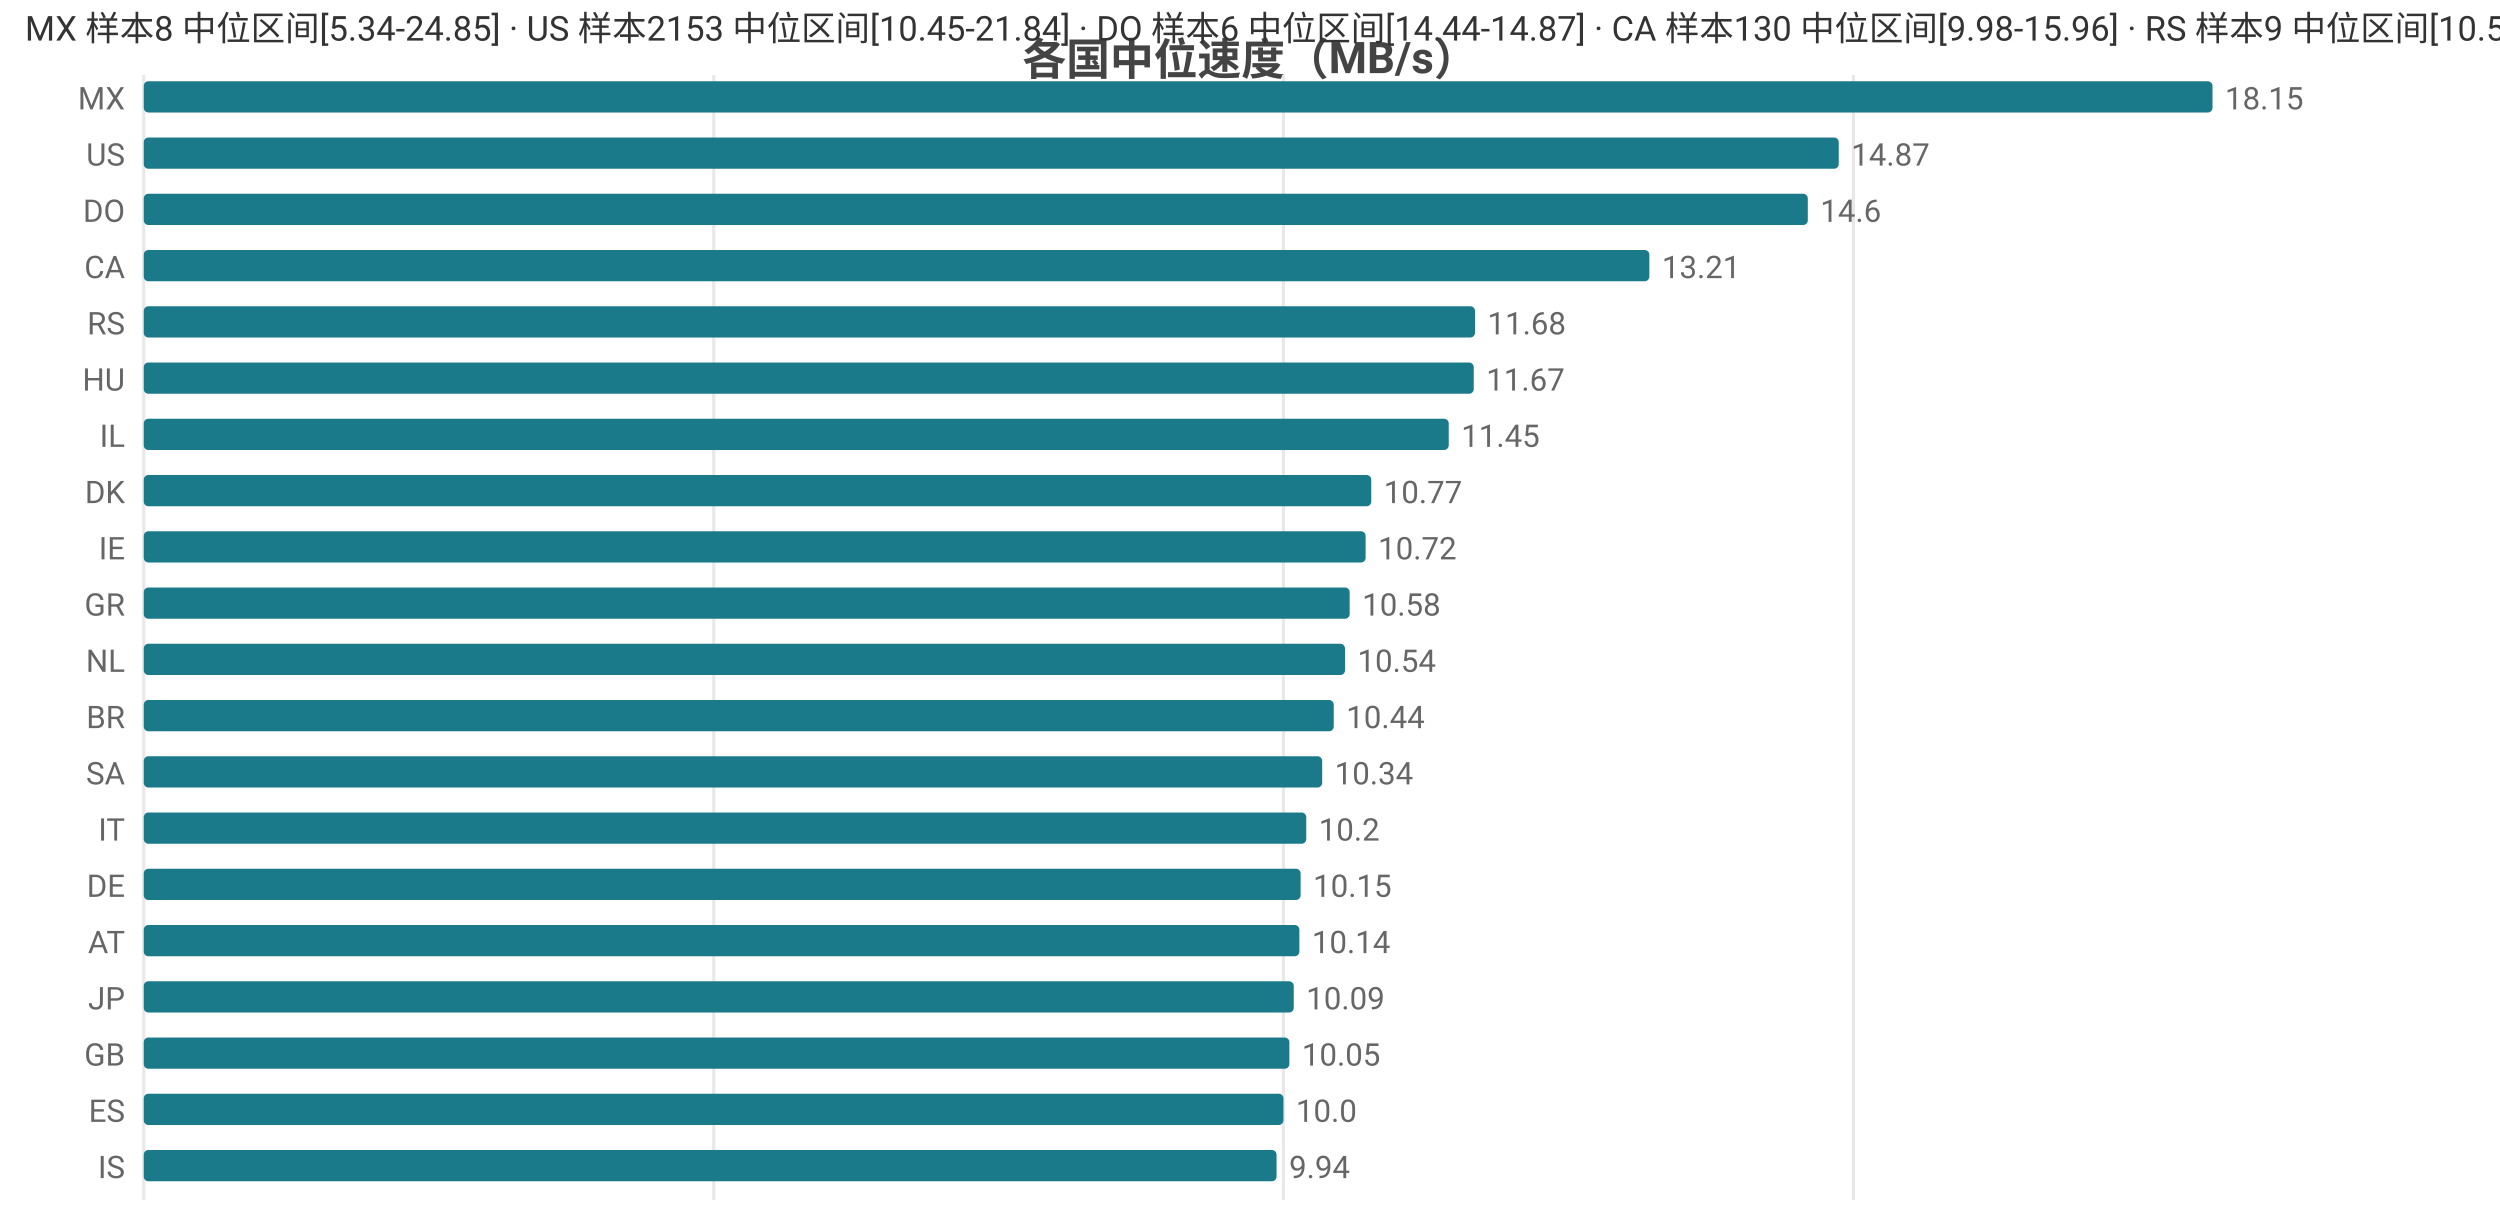
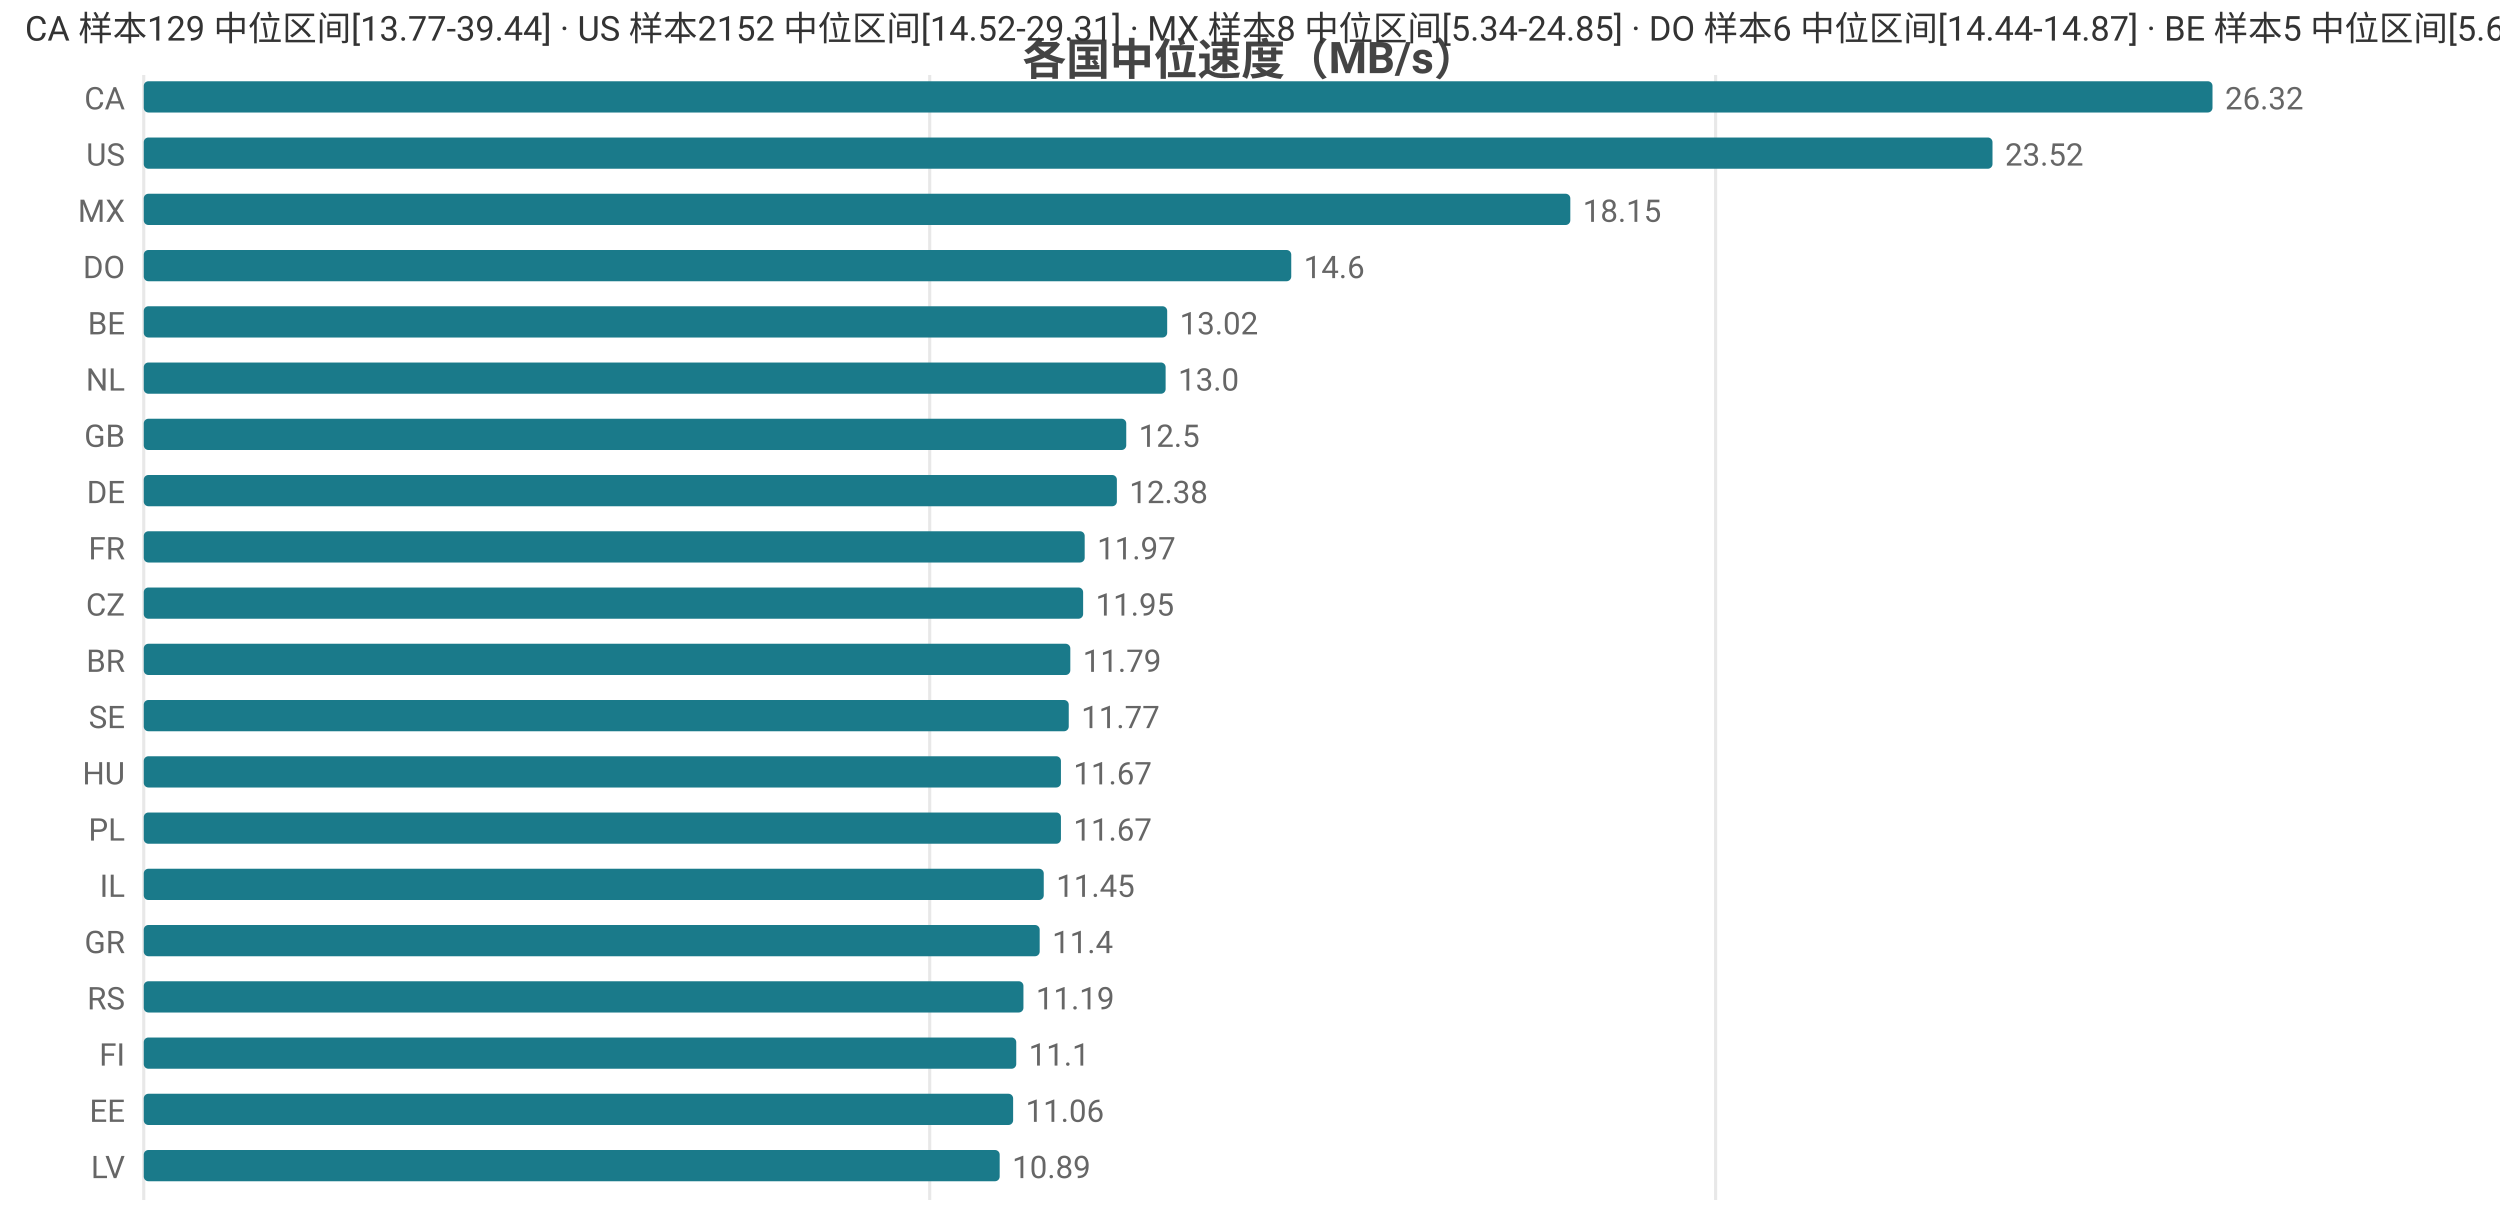
<svg xmlns="http://www.w3.org/2000/svg" width="800" height="392" viewBox="0 0 800 392">
  <rect width="800" height="392" fill="#ffffff" />
  <style>text{font-family:system-ui,-apple-system,'Segoe UI',Roboto,'PingFang SC','Microsoft YaHei','Noto Sans CJK SC',sans-serif}.g{stroke:#e8e8e8;stroke-width:1}.a{stroke:#999;stroke-width:1}.t{font-size:10px;fill:#666}.m{font-size:10px;text-anchor:middle;fill:#666}.e{font-size:10px;text-anchor:end;fill:#666}.l{font-size:11px;fill:#333}.tt{font-size:14px;font-weight:600;text-anchor:middle;fill:#444}.em{font-size:13px;text-anchor:middle;fill:#999}</style>
  <text class="tt" x="400.0" y="24">各国中位速度（MB/s）</text>
  <line class="g" x1="46" y1="24" x2="46" y2="384" />
-   <line class="g" x1="228.4" y1="24" x2="228.4" y2="384" />
-   <line class="g" x1="410.7" y1="24" x2="410.7" y2="384" />
-   <line class="g" x1="593.1" y1="24" x2="593.1" y2="384" />
-   <text class="e" x="40" y="35">MX</text>
+   <line class="g" x1="297.5" y1="24" x2="297.5" y2="384" />
+   <line class="g" x1="549.0" y1="24" x2="549.0" y2="384" />
+   <text class="e" x="40" y="35">CA</text>
  <rect x="46" y="26" width="662" height="10" fill="#1a7a8a" rx="1.5" />
-   <text class="t" x="712" y="35">18.15</text>
+   <text class="t" x="712" y="35">26.32</text>
  <text class="e" x="40" y="53">US</text>
-   <rect x="46" y="44" width="542.4" height="10" fill="#1a7a8a" rx="1.5" />
-   <text class="t" x="592.4" y="53">14.87</text>
-   <text class="e" x="40" y="71">DO</text>
-   <rect x="46" y="62" width="532.5" height="10" fill="#1a7a8a" rx="1.5" />
-   <text class="t" x="582.5" y="71">14.6</text>
-   <text class="e" x="40" y="89">CA</text>
-   <rect x="46" y="80" width="481.8" height="10" fill="#1a7a8a" rx="1.5" />
-   <text class="t" x="531.8" y="89">13.21</text>
-   <text class="e" x="40" y="107">RS</text>
-   <rect x="46" y="98" width="426.0" height="10" fill="#1a7a8a" rx="1.5" />
-   <text class="t" x="476.0" y="107">11.68</text>
-   <text class="e" x="40" y="125">HU</text>
-   <rect x="46" y="116" width="425.6" height="10" fill="#1a7a8a" rx="1.5" />
-   <text class="t" x="475.6" y="125">11.67</text>
-   <text class="e" x="40" y="143">IL</text>
-   <rect x="46" y="134" width="417.6" height="10" fill="#1a7a8a" rx="1.5" />
-   <text class="t" x="467.6" y="143">11.45</text>
-   <text class="e" x="40" y="161">DK</text>
-   <rect x="46" y="152" width="392.8" height="10" fill="#1a7a8a" rx="1.5" />
-   <text class="t" x="442.8" y="161">10.77</text>
-   <text class="e" x="40" y="179">IE</text>
-   <rect x="46" y="170" width="391.0" height="10" fill="#1a7a8a" rx="1.5" />
-   <text class="t" x="441.0" y="179">10.72</text>
-   <text class="e" x="40" y="197">GR</text>
-   <rect x="46" y="188" width="385.9" height="10" fill="#1a7a8a" rx="1.5" />
-   <text class="t" x="435.9" y="197">10.58</text>
-   <text class="e" x="40" y="215">NL</text>
-   <rect x="46" y="206" width="384.4" height="10" fill="#1a7a8a" rx="1.5" />
-   <text class="t" x="434.4" y="215">10.54</text>
-   <text class="e" x="40" y="233">BR</text>
-   <rect x="46" y="224" width="380.8" height="10" fill="#1a7a8a" rx="1.5" />
-   <text class="t" x="430.8" y="233">10.44</text>
-   <text class="e" x="40" y="251">SA</text>
-   <rect x="46" y="242" width="377.1" height="10" fill="#1a7a8a" rx="1.5" />
-   <text class="t" x="427.1" y="251">10.34</text>
-   <text class="e" x="40" y="269">IT</text>
-   <rect x="46" y="260" width="372.0" height="10" fill="#1a7a8a" rx="1.5" />
-   <text class="t" x="422.0" y="269">10.2</text>
-   <text class="e" x="40" y="287">DE</text>
-   <rect x="46" y="278" width="370.2" height="10" fill="#1a7a8a" rx="1.5" />
-   <text class="t" x="420.2" y="287">10.15</text>
-   <text class="e" x="40" y="305">AT</text>
-   <rect x="46" y="296" width="369.8" height="10" fill="#1a7a8a" rx="1.5" />
-   <text class="t" x="419.8" y="305">10.14</text>
-   <text class="e" x="40" y="323">JP</text>
-   <rect x="46" y="314" width="368.0" height="10" fill="#1a7a8a" rx="1.5" />
-   <text class="t" x="418.0" y="323">10.09</text>
-   <text class="e" x="40" y="341">GB</text>
-   <rect x="46" y="332" width="366.6" height="10" fill="#1a7a8a" rx="1.5" />
-   <text class="t" x="416.6" y="341">10.05</text>
-   <text class="e" x="40" y="359">ES</text>
-   <rect x="46" y="350" width="364.7" height="10" fill="#1a7a8a" rx="1.5" />
-   <text class="t" x="414.7" y="359">10.0</text>
-   <text class="e" x="40" y="377">IS</text>
-   <rect x="46" y="368" width="362.5" height="10" fill="#1a7a8a" rx="1.5" />
-   <text class="t" x="412.5" y="377">9.94</text>
-   <text class="l" x="8" y="13">MX 样本8 中位区间[5.34-24.85] · US 样本2153 中位区间[10.45-21.84] · DO 样本6 中位区间[14.44-14.87] · CA 样本130 中位区间[9.98-15.96] · RS 样本9 中位区间[10.54-12.59]</text>
+   <rect x="46" y="44" width="591.6" height="10" fill="#1a7a8a" rx="1.5" />
+   <text class="t" x="641.6" y="53">23.52</text>
+   <text class="e" x="40" y="71">MX</text>
+   <rect x="46" y="62" width="456.5" height="10" fill="#1a7a8a" rx="1.5" />
+   <text class="t" x="506.5" y="71">18.15</text>
+   <text class="e" x="40" y="89">DO</text>
+   <rect x="46" y="80" width="367.2" height="10" fill="#1a7a8a" rx="1.5" />
+   <text class="t" x="417.2" y="89">14.6</text>
+   <text class="e" x="40" y="107">BE</text>
+   <rect x="46" y="98" width="327.5" height="10" fill="#1a7a8a" rx="1.5" />
+   <text class="t" x="377.5" y="107">13.02</text>
+   <text class="e" x="40" y="125">NL</text>
+   <rect x="46" y="116" width="327.0" height="10" fill="#1a7a8a" rx="1.5" />
+   <text class="t" x="377.0" y="125">13.0</text>
+   <text class="e" x="40" y="143">GB</text>
+   <rect x="46" y="134" width="314.4" height="10" fill="#1a7a8a" rx="1.5" />
+   <text class="t" x="364.4" y="143">12.5</text>
+   <text class="e" x="40" y="161">DE</text>
+   <rect x="46" y="152" width="311.4" height="10" fill="#1a7a8a" rx="1.5" />
+   <text class="t" x="361.4" y="161">12.38</text>
+   <text class="e" x="40" y="179">FR</text>
+   <rect x="46" y="170" width="301.1" height="10" fill="#1a7a8a" rx="1.5" />
+   <text class="t" x="351.1" y="179">11.97</text>
+   <text class="e" x="40" y="197">CZ</text>
+   <rect x="46" y="188" width="300.6" height="10" fill="#1a7a8a" rx="1.5" />
+   <text class="t" x="350.6" y="197">11.95</text>
+   <text class="e" x="40" y="215">BR</text>
+   <rect x="46" y="206" width="296.5" height="10" fill="#1a7a8a" rx="1.5" />
+   <text class="t" x="346.5" y="215">11.79</text>
+   <text class="e" x="40" y="233">SE</text>
+   <rect x="46" y="224" width="296.0" height="10" fill="#1a7a8a" rx="1.5" />
+   <text class="t" x="346.0" y="233">11.77</text>
+   <text class="e" x="40" y="251">HU</text>
+   <rect x="46" y="242" width="293.5" height="10" fill="#1a7a8a" rx="1.5" />
+   <text class="t" x="343.5" y="251">11.67</text>
+   <text class="e" x="40" y="269">PL</text>
+   <rect x="46" y="260" width="293.5" height="10" fill="#1a7a8a" rx="1.5" />
+   <text class="t" x="343.5" y="269">11.67</text>
+   <text class="e" x="40" y="287">IL</text>
+   <rect x="46" y="278" width="288.0" height="10" fill="#1a7a8a" rx="1.5" />
+   <text class="t" x="338.0" y="287">11.45</text>
+   <text class="e" x="40" y="305">GR</text>
+   <rect x="46" y="296" width="286.7" height="10" fill="#1a7a8a" rx="1.5" />
+   <text class="t" x="336.7" y="305">11.4</text>
+   <text class="e" x="40" y="323">RS</text>
+   <rect x="46" y="314" width="281.5" height="10" fill="#1a7a8a" rx="1.5" />
+   <text class="t" x="331.5" y="323">11.19</text>
+   <text class="e" x="40" y="341">FI</text>
+   <rect x="46" y="332" width="279.2" height="10" fill="#1a7a8a" rx="1.5" />
+   <text class="t" x="329.2" y="341">11.1</text>
+   <text class="e" x="40" y="359">EE</text>
+   <rect x="46" y="350" width="278.2" height="10" fill="#1a7a8a" rx="1.5" />
+   <text class="t" x="328.2" y="359">11.06</text>
+   <text class="e" x="40" y="377">LV</text>
+   <rect x="46" y="368" width="273.9" height="10" fill="#1a7a8a" rx="1.5" />
+   <text class="t" x="323.9" y="377">10.89</text>
+   <text class="l" x="8" y="13">CA 样本129 中位区间[13.77-39.44] · US 样本2152 中位区间[14.52-29.31] · MX 样本8 中位区间[5.34-24.85] · DO 样本6 中位区间[14.44-14.87] · BE 样本5 中位区间[5.65-14.62]</text>
</svg>
